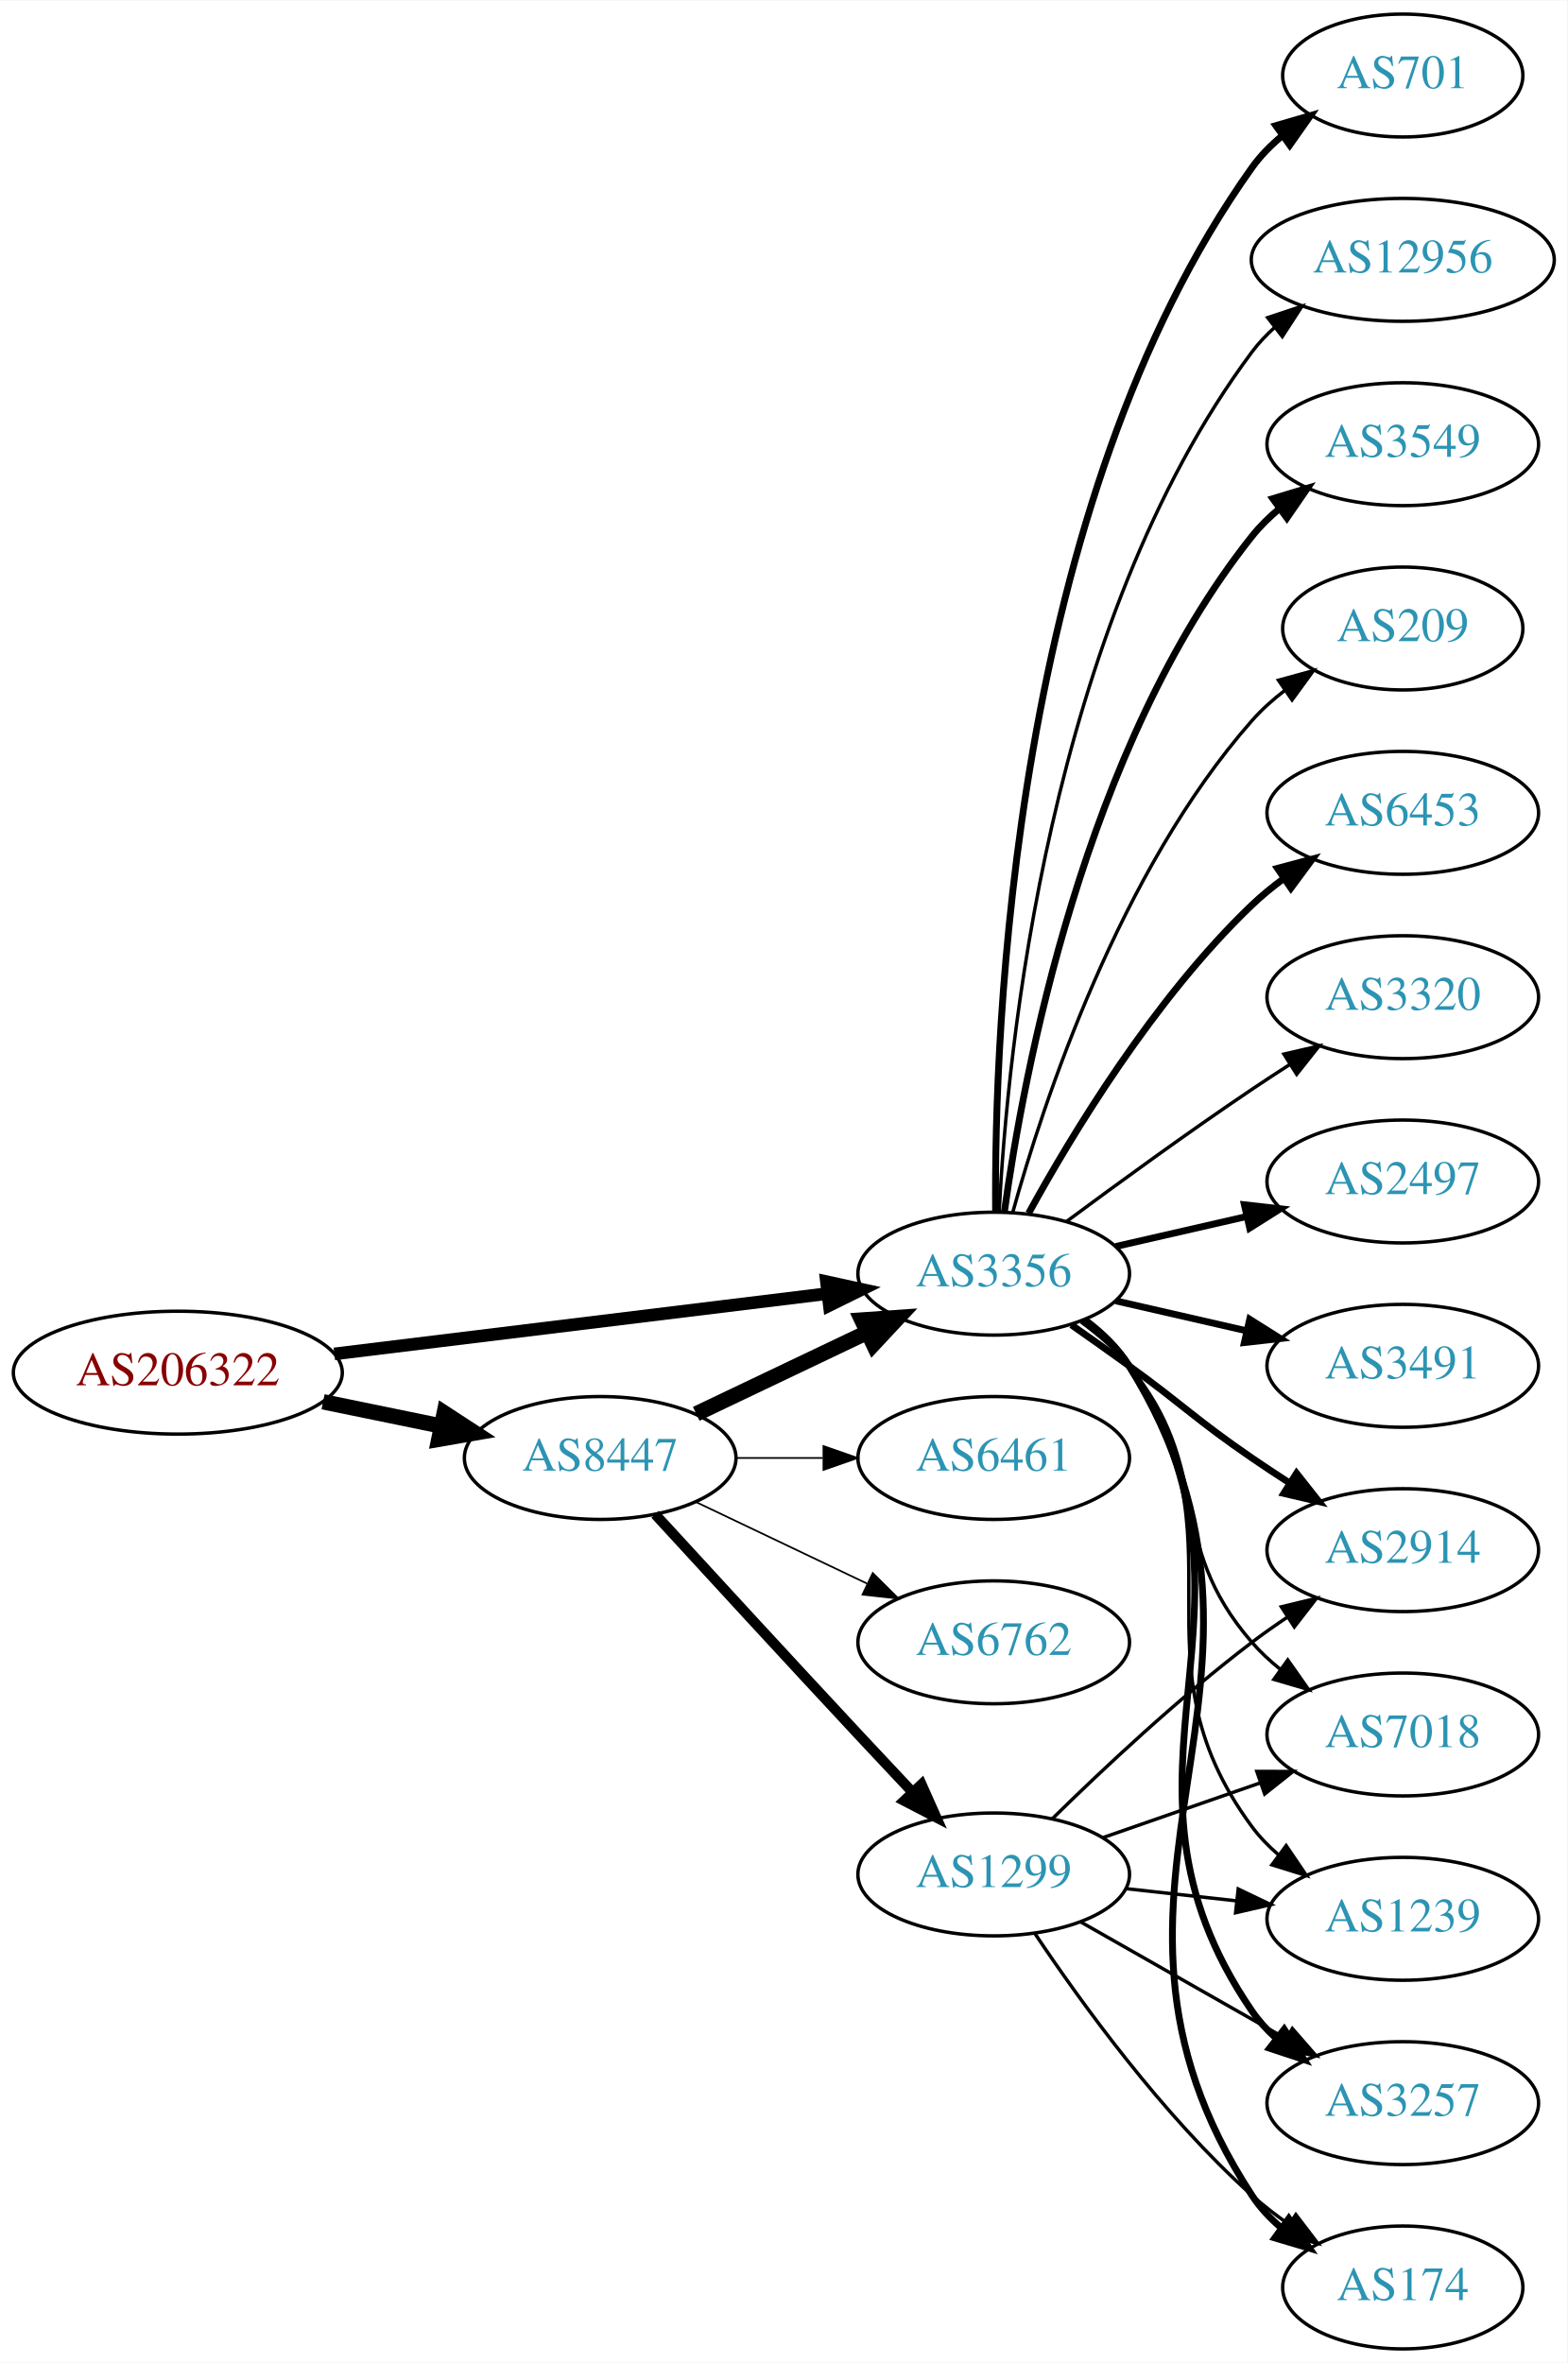
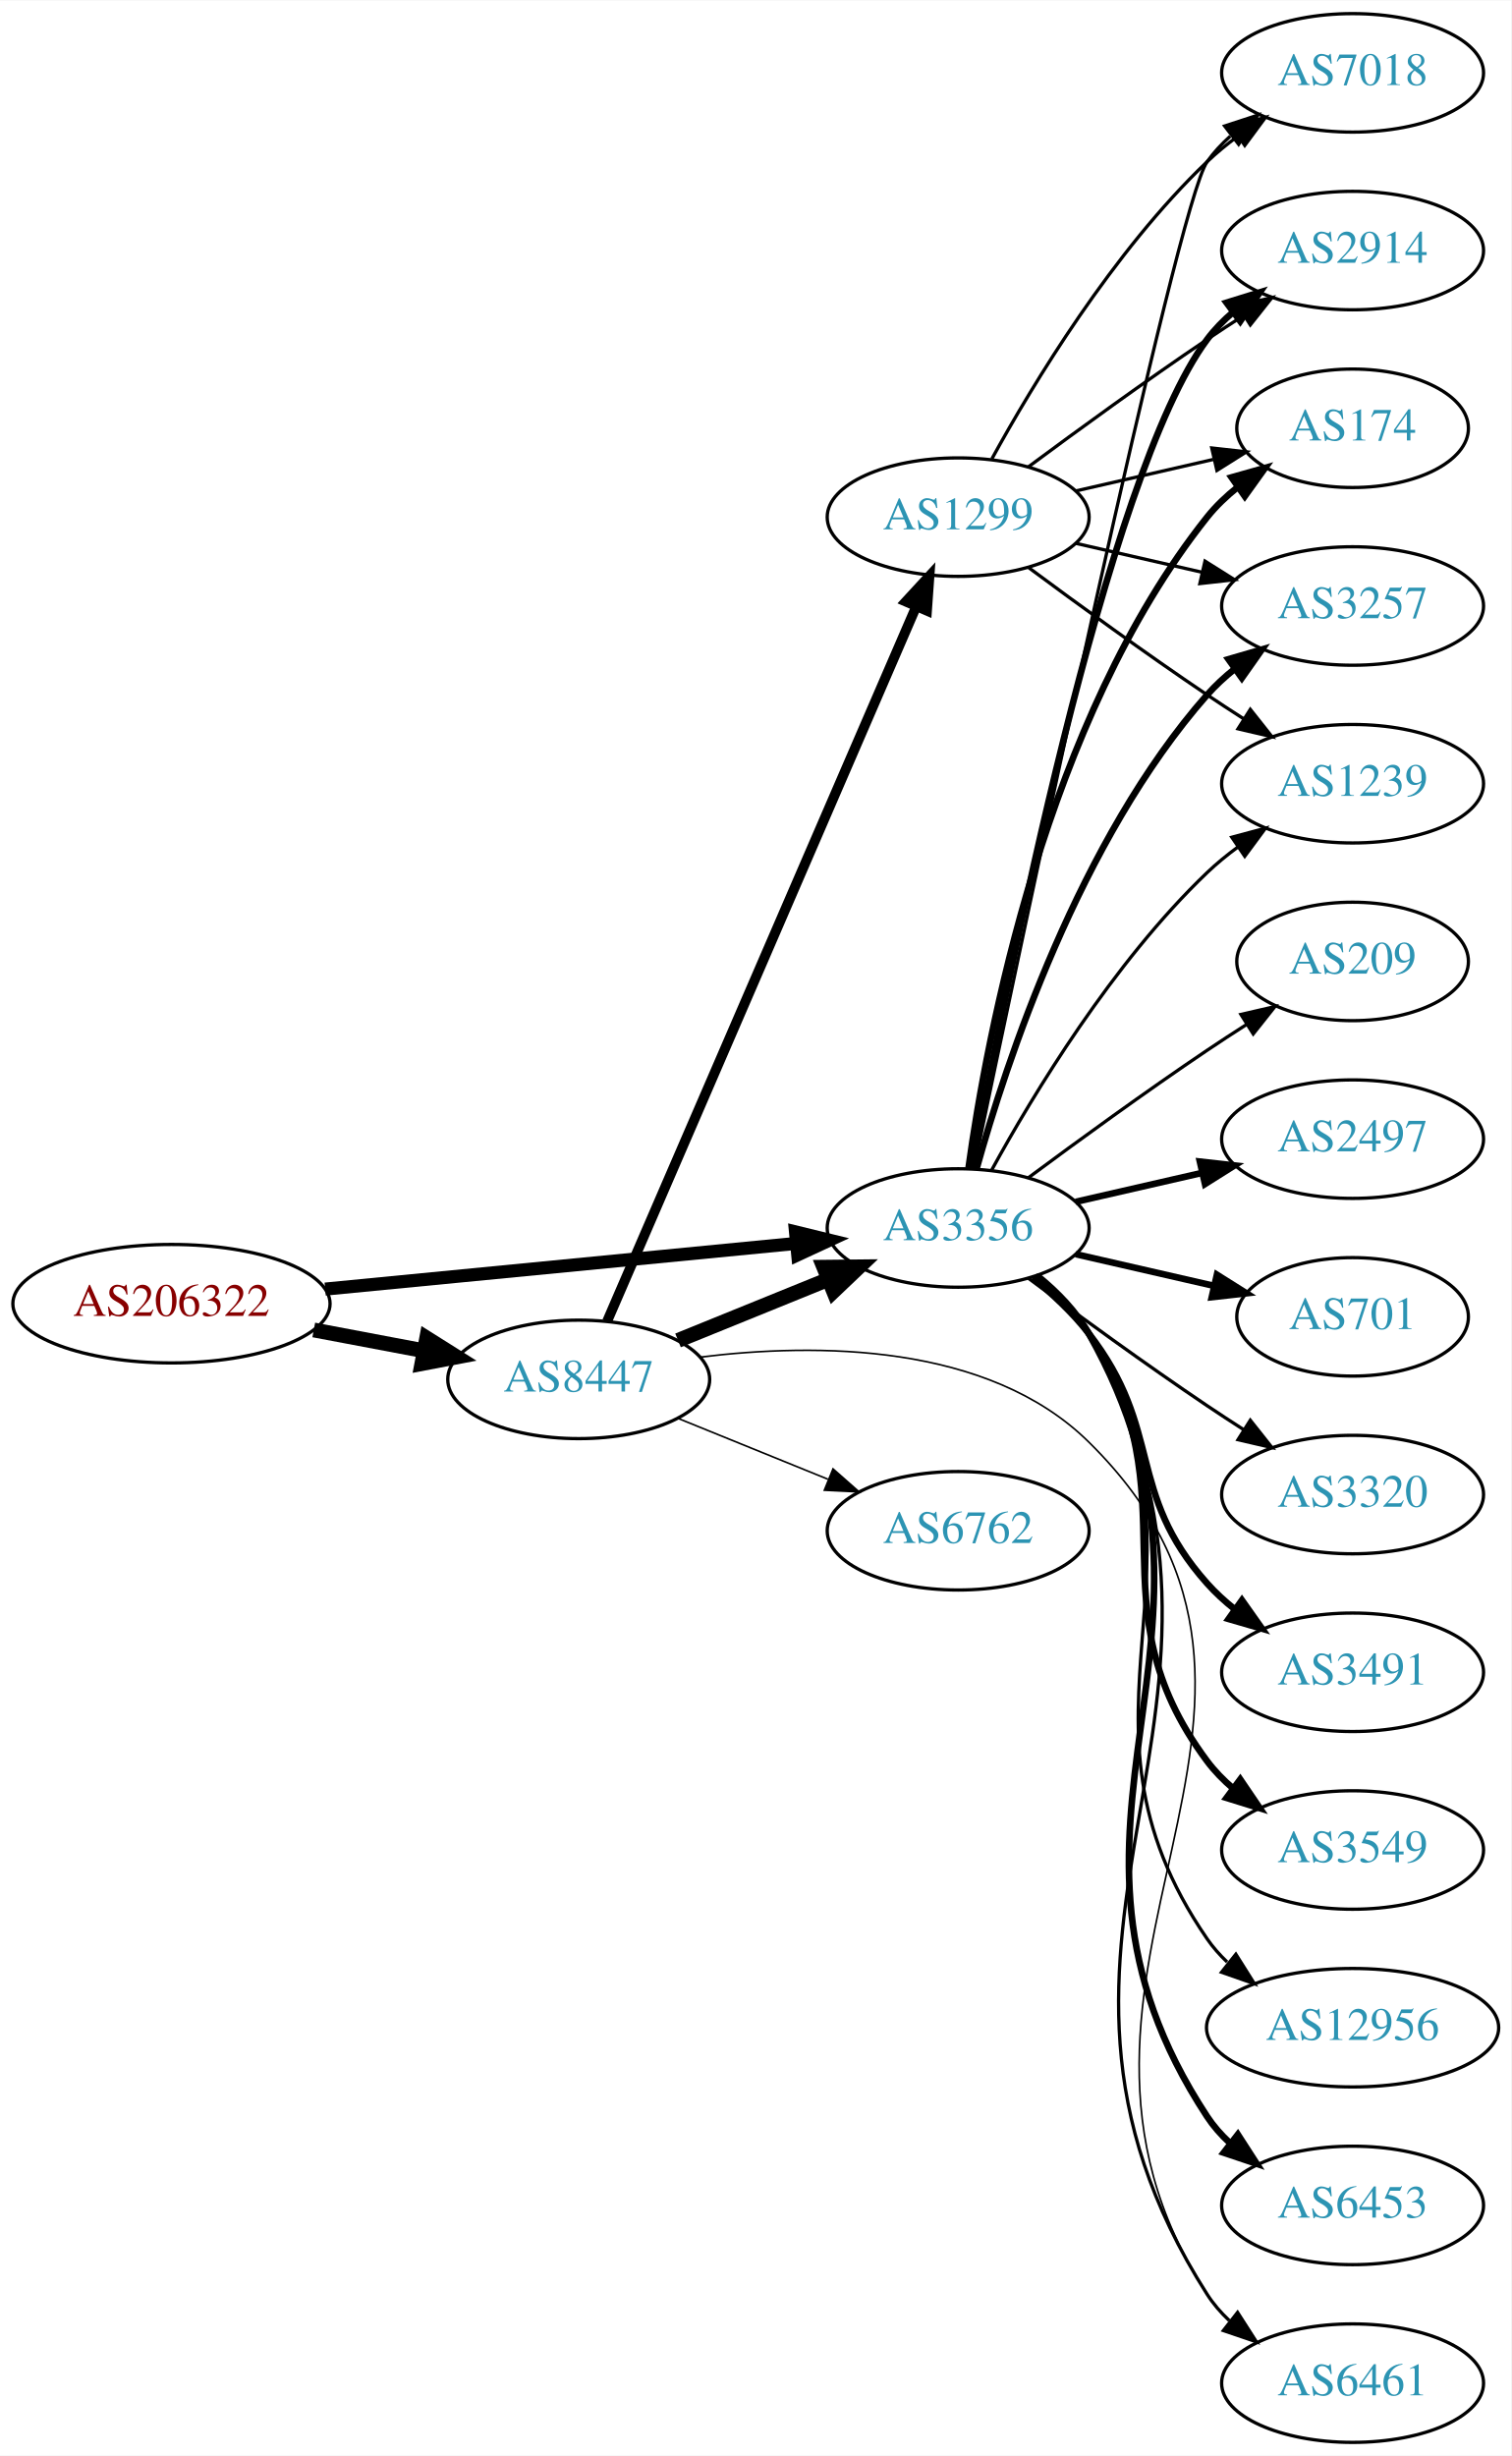
- <svg xmlns="http://www.w3.org/2000/svg" xmlns:xlink="http://www.w3.org/1999/xlink" width="459pt" height="692pt" viewBox="0.00 0.00 459.17 692.00">
-   <g id="graph0" class="graph" transform="scale(1 1) rotate(0) translate(4 688)">
-     <polygon fill="white" stroke="none" points="-4,4 -4,-688 455.17,-688 455.17,4 -4,4" />
+ <svg xmlns="http://www.w3.org/2000/svg" xmlns:xlink="http://www.w3.org/1999/xlink" width="459pt" height="746pt" viewBox="0.00 0.00 459.17 746.00">
+   <g id="graph0" class="graph" transform="scale(1 1) rotate(0) translate(4 742)">
+     <polygon fill="white" stroke="none" points="-4,4 -4,-742 455.17,-742 455.17,4 -4,4" />
    <g id="node1" class="node">
      <g id="a_node1">
        <a xlink:href="/asn/206322" xlink:title="AS206322 ~ Oesterreichische Post AG [AT]">
-           <ellipse fill="#ffffff" stroke="black" cx="48.096" cy="-286" rx="48.192" ry="18" />
-           <text text-anchor="middle" x="48.096" y="-282.3" font-family="Times,serif" font-size="14.00" fill="#880000">AS206322</text>
+           <ellipse fill="#ffffff" stroke="black" cx="48.096" cy="-346" rx="48.192" ry="18" />
+           <text text-anchor="middle" x="48.096" y="-342.3" font-family="Times,serif" font-size="14.00" fill="#880000">AS206322</text>
        </a>
      </g>
    </g>
    <g id="node2" class="node">
      <g id="a_node2">
        <a xlink:href="/asn/3356" xlink:title="AS3356 ~ Level 3 Parent, LLC [US]">
-           <ellipse fill="#ffffff" stroke="black" cx="287.131" cy="-315" rx="39.794" ry="18" />
-           <text text-anchor="middle" x="287.131" y="-311.3" font-family="Times,serif" font-size="14.00" fill="#2c94b3">AS3356</text>
+           <ellipse fill="#ffffff" stroke="black" cx="287.131" cy="-369" rx="39.794" ry="18" />
+           <text text-anchor="middle" x="287.131" y="-365.3" font-family="Times,serif" font-size="14.00" fill="#2c94b3">AS3356</text>
        </a>
      </g>
    </g>
    <g id="edge1" class="edge">
-       <path fill="none" stroke="black" stroke-width="3.706" d="M93.959,-291.489C135.249,-296.54 196.298,-304.009 238.456,-309.167" />
-       <polygon fill="black" stroke="black" stroke-width="3.706" points="238.126,-312.653 248.477,-310.393 238.976,-305.705 238.126,-312.653" />
+       <path fill="none" stroke="black" stroke-width="3.971" d="M94.799,-350.435C135.936,-354.426 196.183,-360.272 238.04,-364.334" />
+       <polygon fill="black" stroke="black" stroke-width="3.971" points="237.706,-367.818 247.998,-365.3 238.383,-360.85 237.706,-367.818" />
    </g>
    <g id="node3" class="node">
      <g id="a_node3">
        <a xlink:href="/asn/8447" xlink:title="AS8447 ~ A1 Telekom Austria AG [AT]">
-           <ellipse fill="#ffffff" stroke="black" cx="171.838" cy="-261" rx="39.794" ry="18" />
-           <text text-anchor="middle" x="171.838" y="-257.3" font-family="Times,serif" font-size="14.00" fill="#2c94b3">AS8447</text>
+           <ellipse fill="#ffffff" stroke="black" cx="171.838" cy="-323" rx="39.794" ry="18" />
+           <text text-anchor="middle" x="171.838" y="-319.3" font-family="Times,serif" font-size="14.00" fill="#2c94b3">AS8447</text>
        </a>
      </g>
    </g>
    <g id="edge2" class="edge">
-       <path fill="none" stroke="black" stroke-width="4.5" d="M90.652,-277.466C101.727,-275.192 113.754,-272.722 125.042,-270.404" />
-       <polygon fill="black" stroke="black" stroke-width="4.5" points="126.15,-274.197 135.153,-268.328 124.565,-266.483 126.15,-274.197" />
+       <path fill="none" stroke="black" stroke-width="4.5" d="M91.334,-338.02C102.165,-335.974 113.868,-333.763 124.877,-331.683" />
+       <polygon fill="black" stroke="black" stroke-width="4.5" points="125.652,-335.544 134.748,-329.818 124.19,-327.806 125.652,-335.544" />
    </g>
    <g id="node4" class="node">
      <g id="a_node4">
-         <a xlink:href="/asn/3491" xlink:title="AS3491 ~ PCCW Global, Inc. [US]">
-           <ellipse fill="#ffffff" stroke="black" cx="406.973" cy="-288" rx="39.794" ry="18" />
-           <text text-anchor="middle" x="406.973" y="-284.3" font-family="Times,serif" font-size="14.00" fill="#2c94b3">AS3491</text>
+         <a xlink:href="/asn/7018" xlink:title="AS7018 ~ AT&amp;T Services, Inc. [US]">
+           <ellipse fill="#ffffff" stroke="black" cx="406.973" cy="-720" rx="39.794" ry="18" />
+           <text text-anchor="middle" x="406.973" y="-716.3" font-family="Times,serif" font-size="14.00" fill="#2c94b3">AS7018</text>
        </a>
      </g>
    </g>
    <g id="edge3" class="edge">
-       <path fill="none" stroke="black" stroke-width="2" d="M322.85,-307.045C334.85,-304.296 348.471,-301.175 361.164,-298.267" />
-       <polygon fill="black" stroke="black" stroke-width="2" points="362.129,-301.636 371.095,-295.991 360.566,-294.813 362.129,-301.636" />
+       <path fill="none" stroke="black" d="M291.878,-386.994C305.717,-453.209 353.626,-680.162 362.777,-693 364.779,-695.809 367.174,-698.388 369.795,-700.743" />
+       <polygon fill="black" stroke="black" points="368.099,-703.852 378.171,-707.139 372.348,-698.288 368.099,-703.852" />
    </g>
    <g id="node5" class="node">
      <g id="a_node5">
-         <a xlink:href="/asn/701" xlink:title="AS701 ~ UUNET [US]">
-           <ellipse fill="#ffffff" stroke="black" cx="406.973" cy="-666" rx="35.194" ry="18" />
-           <text text-anchor="middle" x="406.973" y="-662.3" font-family="Times,serif" font-size="14.00" fill="#2c94b3">AS701</text>
+         <a xlink:href="/asn/209" xlink:title="AS209 ~ CenturyLink Communications, LLC [US]">
+           <ellipse fill="#ffffff" stroke="black" cx="406.973" cy="-450" rx="35.194" ry="18" />
+           <text text-anchor="middle" x="406.973" y="-446.3" font-family="Times,serif" font-size="14.00" fill="#2c94b3">AS209</text>
        </a>
      </g>
    </g>
    <g id="edge4" class="edge">
-       <path fill="none" stroke="black" stroke-width="2" d="M287.68,-333.063C287.26,-385.503 292.414,-540.293 362.777,-639 365.261,-642.484 368.348,-645.615 371.722,-648.402" />
-       <polygon fill="black" stroke="black" stroke-width="2" points="369.794,-651.326 379.967,-654.287 373.861,-645.629 369.794,-651.326" />
+       <path fill="none" stroke="black" d="M308.461,-384.277C323.324,-395.304 344.068,-410.407 362.777,-423 366.595,-425.569 370.645,-428.21 374.675,-430.786" />
+       <polygon fill="black" stroke="black" points="373.044,-433.895 383.369,-436.271 376.779,-427.975 373.044,-433.895" />
    </g>
    <g id="node6" class="node">
      <g id="a_node6">
-         <a xlink:href="/asn/1239" xlink:title="AS1239 ~ Sprint [US]">
-           <ellipse fill="#ffffff" stroke="black" cx="406.973" cy="-126" rx="39.794" ry="18" />
-           <text text-anchor="middle" x="406.973" y="-122.3" font-family="Times,serif" font-size="14.00" fill="#2c94b3">AS1239</text>
+         <a xlink:href="/asn/2497" xlink:title="AS2497 ~ Internet Initiative Japan Inc. [JP]">
+           <ellipse fill="#ffffff" stroke="black" cx="406.973" cy="-396" rx="39.794" ry="18" />
+           <text text-anchor="middle" x="406.973" y="-392.3" font-family="Times,serif" font-size="14.00" fill="#2c94b3">AS2497</text>
        </a>
      </g>
    </g>
    <g id="edge5" class="edge">
-       <path fill="none" stroke="black" d="M313.29,-301.284C318.355,-297.545 323.21,-293.096 326.777,-288 362.391,-237.131 325.874,-202.941 362.777,-153 365.011,-149.977 367.694,-147.214 370.615,-144.707" />
-       <polygon fill="black" stroke="black" points="372.81,-147.437 378.758,-138.669 368.64,-141.814 372.81,-147.437" />
+       <path fill="none" stroke="black" stroke-width="2" d="M322.85,-376.955C334.85,-379.704 348.471,-382.825 361.164,-385.733" />
+       <polygon fill="black" stroke="black" stroke-width="2" points="360.566,-389.187 371.095,-388.009 362.129,-382.364 360.566,-389.187" />
    </g>
    <g id="node7" class="node">
      <g id="a_node7">
-         <a xlink:href="/asn/3257" xlink:title="AS3257 ~ GTT [DE]">
-           <ellipse fill="#ffffff" stroke="black" cx="406.973" cy="-72" rx="39.794" ry="18" />
-           <text text-anchor="middle" x="406.973" y="-68.3" font-family="Times,serif" font-size="14.00" fill="#2c94b3">AS3257</text>
+         <a xlink:href="/asn/701" xlink:title="AS701 ~ UUNET [US]">
+           <ellipse fill="#ffffff" stroke="black" cx="406.973" cy="-342" rx="35.194" ry="18" />
+           <text text-anchor="middle" x="406.973" y="-338.3" font-family="Times,serif" font-size="14.00" fill="#2c94b3">AS701</text>
        </a>
      </g>
    </g>
    <g id="edge6" class="edge">
-       <path fill="none" stroke="black" stroke-width="2" d="M313.567,-301.47C318.617,-297.722 323.397,-293.221 326.777,-288 373.252,-216.222 314.481,-169.566 362.777,-99 364.725,-96.154 367.082,-93.548 369.679,-91.176" />
-       <polygon fill="black" stroke="black" stroke-width="2" points="372.23,-93.628 378.015,-84.751 367.957,-88.083 372.23,-93.628" />
+       <path fill="none" stroke="black" stroke-width="2" d="M322.85,-361.045C335.943,-358.045 350.965,-354.604 364.606,-351.478" />
+       <polygon fill="black" stroke="black" stroke-width="2" points="365.747,-354.807 374.713,-349.162 364.184,-347.984 365.747,-354.807" />
    </g>
    <g id="node8" class="node">
      <g id="a_node8">
-         <a xlink:href="/asn/174" xlink:title="AS174 ~ Cogent Communications [US]">
-           <ellipse fill="#ffffff" stroke="black" cx="406.973" cy="-18" rx="35.194" ry="18" />
-           <text text-anchor="middle" x="406.973" y="-14.3" font-family="Times,serif" font-size="14.00" fill="#2c94b3">AS174</text>
+         <a xlink:href="/asn/2914" xlink:title="AS2914 ~ NTT America, Inc. [US]">
+           <ellipse fill="#ffffff" stroke="black" cx="406.973" cy="-666" rx="39.794" ry="18" />
+           <text text-anchor="middle" x="406.973" y="-662.3" font-family="Times,serif" font-size="14.00" fill="#2c94b3">AS2914</text>
        </a>
      </g>
    </g>
    <g id="edge7" class="edge">
-       <path fill="none" stroke="black" stroke-width="2" d="M313.728,-301.572C318.769,-297.819 323.505,-293.29 326.777,-288 384.218,-195.153 302.98,-136.347 362.777,-45 365.121,-41.421 368.121,-38.23 371.446,-35.409" />
-       <polygon fill="black" stroke="black" stroke-width="2" points="373.583,-38.182 379.638,-29.488 369.483,-32.509 373.583,-38.182" />
+       <path fill="none" stroke="black" stroke-width="2" d="M291.326,-386.902C301.135,-440.377 332.025,-597.777 362.777,-639 365.025,-642.013 367.717,-644.769 370.643,-647.272" />
+       <polygon fill="black" stroke="black" stroke-width="2" points="368.674,-650.169 378.795,-653.303 372.838,-644.542 368.674,-650.169" />
    </g>
    <g id="node9" class="node">
      <g id="a_node9">
-         <a xlink:href="/asn/12956" xlink:title="AS12956 ~ TELXIUS [ES]">
-           <ellipse fill="#ffffff" stroke="black" cx="406.973" cy="-612" rx="44.393" ry="18" />
-           <text text-anchor="middle" x="406.973" y="-608.3" font-family="Times,serif" font-size="14.00" fill="#2c94b3">AS12956</text>
+         <a xlink:href="/asn/3320" xlink:title="AS3320 ~ DTAG [DE]">
+           <ellipse fill="#ffffff" stroke="black" cx="406.973" cy="-288" rx="39.794" ry="18" />
+           <text text-anchor="middle" x="406.973" y="-284.3" font-family="Times,serif" font-size="14.00" fill="#2c94b3">AS3320</text>
        </a>
      </g>
    </g>
    <g id="edge8" class="edge">
-       <path fill="none" stroke="black" d="M288.723,-333.023C291.099,-379.412 303.017,-504.893 362.777,-585 364.734,-587.623 367.027,-590.051 369.519,-592.287" />
-       <polygon fill="black" stroke="black" points="367.4,-595.072 377.452,-598.418 371.68,-589.534 367.4,-595.072" />
+       <path fill="none" stroke="black" d="M308.461,-353.723C323.324,-342.696 344.068,-327.593 362.777,-315 366.326,-312.611 370.077,-310.161 373.825,-307.758" />
+       <polygon fill="black" stroke="black" points="375.893,-310.591 382.474,-302.288 372.151,-304.675 375.893,-310.591" />
    </g>
    <g id="node10" class="node">
      <g id="a_node10">
-         <a xlink:href="/asn/3549" xlink:title="AS3549 ~ Level 3 Parent, LLC [US]">
-           <ellipse fill="#ffffff" stroke="black" cx="406.973" cy="-558" rx="39.794" ry="18" />
-           <text text-anchor="middle" x="406.973" y="-554.3" font-family="Times,serif" font-size="14.00" fill="#2c94b3">AS3549</text>
+         <a xlink:href="/asn/3491" xlink:title="AS3491 ~ PCCW Global, Inc. [US]">
+           <ellipse fill="#ffffff" stroke="black" cx="406.973" cy="-234" rx="39.794" ry="18" />
+           <text text-anchor="middle" x="406.973" y="-230.3" font-family="Times,serif" font-size="14.00" fill="#2c94b3">AS3491</text>
        </a>
      </g>
    </g>
    <g id="edge9" class="edge">
-       <path fill="none" stroke="black" stroke-width="2" d="M290.27,-333.17C295.77,-372.974 313.596,-469.233 362.777,-531 365.119,-533.94 367.873,-536.649 370.839,-539.121" />
-       <polygon fill="black" stroke="black" stroke-width="2" points="368.904,-542.042 379.045,-545.11 373.031,-536.388 368.904,-542.042" />
+       <path fill="none" stroke="black" stroke-width="2" d="M309.737,-353.892C315.761,-348.982 321.966,-343.19 326.777,-337 349.716,-307.492 337.929,-288.919 362.777,-261 365.276,-258.192 368.136,-255.573 371.168,-253.156" />
+       <polygon fill="black" stroke="black" stroke-width="2" points="373.352,-255.897 379.466,-247.244 369.291,-250.196 373.352,-255.897" />
    </g>
    <g id="node11" class="node">
      <g id="a_node11">
-         <a xlink:href="/asn/209" xlink:title="AS209 ~ CenturyLink Communications, LLC [US]">
-           <ellipse fill="#ffffff" stroke="black" cx="406.973" cy="-504" rx="35.194" ry="18" />
-           <text text-anchor="middle" x="406.973" y="-500.3" font-family="Times,serif" font-size="14.00" fill="#2c94b3">AS209</text>
+         <a xlink:href="/asn/174" xlink:title="AS174 ~ Cogent Communications [US]">
+           <ellipse fill="#ffffff" stroke="black" cx="406.973" cy="-612" rx="35.194" ry="18" />
+           <text text-anchor="middle" x="406.973" y="-608.3" font-family="Times,serif" font-size="14.00" fill="#2c94b3">AS174</text>
        </a>
      </g>
    </g>
    <g id="edge10" class="edge">
-       <path fill="none" stroke="black" d="M292.704,-332.946C301.61,-364.995 323.894,-432.842 362.777,-477 365.605,-480.211 368.906,-483.172 372.401,-485.864" />
-       <polygon fill="black" stroke="black" points="370.558,-488.845 380.776,-491.645 374.535,-483.084 370.558,-488.845" />
+       <path fill="none" stroke="black" stroke-width="2" d="M290.27,-387.17C295.77,-426.974 313.596,-523.233 362.777,-585 365.442,-588.347 368.642,-591.393 372.08,-594.132" />
+       <polygon fill="black" stroke="black" stroke-width="2" points="370.198,-597.087 380.394,-599.965 374.218,-591.357 370.198,-597.087" />
    </g>
    <g id="node12" class="node">
      <g id="a_node12">
-         <a xlink:href="/asn/6453" xlink:title="AS6453 ~ TATA COMMUNICATIONS (AMERICA) INC [US]">
-           <ellipse fill="#ffffff" stroke="black" cx="406.973" cy="-450" rx="39.794" ry="18" />
-           <text text-anchor="middle" x="406.973" y="-446.3" font-family="Times,serif" font-size="14.00" fill="#2c94b3">AS6453</text>
+         <a xlink:href="/asn/3257" xlink:title="AS3257 ~ GTT [DE]">
+           <ellipse fill="#ffffff" stroke="black" cx="406.973" cy="-558" rx="39.794" ry="18" />
+           <text text-anchor="middle" x="406.973" y="-554.3" font-family="Times,serif" font-size="14.00" fill="#2c94b3">AS3257</text>
        </a>
      </g>
    </g>
    <g id="edge11" class="edge">
-       <path fill="none" stroke="black" stroke-width="2" d="M297.372,-332.713C309.918,-355.561 334.095,-395.611 362.777,-423 365.646,-425.739 368.834,-428.347 372.144,-430.785" />
-       <polygon fill="black" stroke="black" stroke-width="2" points="370.267,-433.742 380.503,-436.477 374.207,-427.956 370.267,-433.742" />
+       <path fill="none" stroke="black" stroke-width="2" d="M292.704,-386.946C301.61,-418.995 323.894,-486.842 362.777,-531 365.261,-533.821 368.111,-536.449 371.137,-538.871" />
+       <polygon fill="black" stroke="black" stroke-width="2" points="369.254,-541.828 379.426,-544.791 373.322,-536.131 369.254,-541.828" />
    </g>
    <g id="node13" class="node">
      <g id="a_node13">
-         <a xlink:href="/asn/3320" xlink:title="AS3320 ~ DTAG [DE]">
-           <ellipse fill="#ffffff" stroke="black" cx="406.973" cy="-396" rx="39.794" ry="18" />
-           <text text-anchor="middle" x="406.973" y="-392.3" font-family="Times,serif" font-size="14.00" fill="#2c94b3">AS3320</text>
+         <a xlink:href="/asn/1239" xlink:title="AS1239 ~ Sprint [US]">
+           <ellipse fill="#ffffff" stroke="black" cx="406.973" cy="-504" rx="39.794" ry="18" />
+           <text text-anchor="middle" x="406.973" y="-500.3" font-family="Times,serif" font-size="14.00" fill="#2c94b3">AS1239</text>
        </a>
      </g>
    </g>
    <g id="edge12" class="edge">
-       <path fill="none" stroke="black" d="M308.461,-330.277C323.324,-341.304 344.068,-356.407 362.777,-369 366.326,-371.389 370.077,-373.839 373.825,-376.242" />
-       <polygon fill="black" stroke="black" points="372.151,-379.325 382.474,-381.712 375.893,-373.409 372.151,-379.325" />
+       <path fill="none" stroke="black" d="M297.372,-386.713C309.918,-409.561 334.095,-449.611 362.777,-477 365.646,-479.739 368.834,-482.347 372.144,-484.785" />
+       <polygon fill="black" stroke="black" points="370.267,-487.742 380.503,-490.477 374.207,-481.956 370.267,-487.742" />
    </g>
    <g id="node14" class="node">
      <g id="a_node14">
-         <a xlink:href="/asn/2497" xlink:title="AS2497 ~ Internet Initiative Japan Inc. [JP]">
-           <ellipse fill="#ffffff" stroke="black" cx="406.973" cy="-342" rx="39.794" ry="18" />
-           <text text-anchor="middle" x="406.973" y="-338.3" font-family="Times,serif" font-size="14.00" fill="#2c94b3">AS2497</text>
+         <a xlink:href="/asn/3549" xlink:title="AS3549 ~ Level 3 Parent, LLC [US]">
+           <ellipse fill="#ffffff" stroke="black" cx="406.973" cy="-180" rx="39.794" ry="18" />
+           <text text-anchor="middle" x="406.973" y="-176.3" font-family="Times,serif" font-size="14.00" fill="#2c94b3">AS3549</text>
        </a>
      </g>
    </g>
    <g id="edge13" class="edge">
-       <path fill="none" stroke="black" stroke-width="2" d="M322.85,-322.955C334.85,-325.704 348.471,-328.825 361.164,-331.733" />
-       <polygon fill="black" stroke="black" stroke-width="2" points="360.566,-335.187 371.095,-334.009 362.129,-328.364 360.566,-335.187" />
+       <path fill="none" stroke="black" stroke-width="2" d="M310.431,-354.385C316.474,-349.489 322.516,-343.581 326.777,-337 359.365,-286.678 326.919,-255.046 362.777,-207 365.025,-203.988 367.718,-201.232 370.645,-198.729" />
+       <polygon fill="black" stroke="black" stroke-width="2" points="372.839,-201.459 378.796,-192.698 368.676,-195.832 372.839,-201.459" />
    </g>
    <g id="node15" class="node">
      <g id="a_node15">
-         <a xlink:href="/asn/2914" xlink:title="AS2914 ~ NTT America, Inc. [US]">
-           <ellipse fill="#ffffff" stroke="black" cx="406.973" cy="-234" rx="39.794" ry="18" />
-           <text text-anchor="middle" x="406.973" y="-230.3" font-family="Times,serif" font-size="14.00" fill="#2c94b3">AS2914</text>
+         <a xlink:href="/asn/12956" xlink:title="AS12956 ~ TELXIUS [ES]">
+           <ellipse fill="#ffffff" stroke="black" cx="406.973" cy="-126" rx="44.393" ry="18" />
+           <text text-anchor="middle" x="406.973" y="-122.3" font-family="Times,serif" font-size="14.00" fill="#2c94b3">AS12956</text>
        </a>
      </g>
    </g>
    <g id="edge14" class="edge">
-       <path fill="none" stroke="black" stroke-width="2" d="M309.888,-299.991C315.422,-296.121 321.341,-291.936 326.777,-288 342.977,-276.271 346.283,-272.311 362.777,-261 366.306,-258.581 370.043,-256.111 373.784,-253.698" />
-       <polygon fill="black" stroke="black" stroke-width="2" points="375.856,-256.528 382.425,-248.216 372.106,-250.618 375.856,-256.528" />
+       <path fill="none" stroke="black" d="M311.157,-354.258C317.071,-349.43 322.861,-343.59 326.777,-337 369.348,-265.367 315.542,-221.647 362.777,-153 364.516,-150.473 366.577,-148.135 368.841,-145.981" />
+       <polygon fill="black" stroke="black" points="371.506,-148.332 377.144,-139.361 367.143,-142.858 371.506,-148.332" />
    </g>
    <g id="node16" class="node">
      <g id="a_node16">
-         <a xlink:href="/asn/7018" xlink:title="AS7018 ~ AT&amp;T Services, Inc. [US]">
-           <ellipse fill="#ffffff" stroke="black" cx="406.973" cy="-180" rx="39.794" ry="18" />
-           <text text-anchor="middle" x="406.973" y="-176.3" font-family="Times,serif" font-size="14.00" fill="#2c94b3">AS7018</text>
+         <a xlink:href="/asn/6453" xlink:title="AS6453 ~ TATA COMMUNICATIONS (AMERICA) INC [US]">
+           <ellipse fill="#ffffff" stroke="black" cx="406.973" cy="-72" rx="39.794" ry="18" />
+           <text text-anchor="middle" x="406.973" y="-68.3" font-family="Times,serif" font-size="14.00" fill="#2c94b3">AS6453</text>
        </a>
      </g>
    </g>
    <g id="edge15" class="edge">
-       <path fill="none" stroke="black" d="M312.712,-300.844C317.806,-297.128 322.82,-292.799 326.777,-288 351.842,-257.606 336.943,-236.742 362.777,-207 365.242,-204.162 368.079,-201.523 371.097,-199.094" />
-       <polygon fill="black" stroke="black" points="373.283,-201.833 379.375,-193.164 369.207,-196.142 373.283,-201.833" />
-     </g>
-     <g id="edge17" class="edge">
-       <path fill="none" stroke="black" stroke-width="4.5" d="M199.974,-273.934C214.968,-281.081 233.789,-290.052 250.013,-297.785" />
-       <polygon fill="black" stroke="black" stroke-width="4.5" points="248.495,-301.423 259.216,-302.171 251.883,-294.314 248.495,-301.423" />
+       <path fill="none" stroke="black" stroke-width="2" d="M311.342,-354.365C317.258,-349.539 323.004,-343.673 326.777,-337 379.438,-243.877 304.047,-188.419 362.777,-99 364.671,-96.117 366.99,-93.486 369.561,-91.097" />
+       <polygon fill="black" stroke="black" stroke-width="2" points="372.111,-93.547 377.856,-84.645 367.814,-88.022 372.111,-93.547" />
    </g>
    <g id="node17" class="node">
      <g id="a_node17">
-         <a xlink:href="/asn/6762" xlink:title="AS6762 ~ TELECOM ITALIA SPARKLE S.p.A. [IT]">
-           <ellipse fill="#ffffff" stroke="black" cx="287.131" cy="-207" rx="39.794" ry="18" />
-           <text text-anchor="middle" x="287.131" y="-203.3" font-family="Times,serif" font-size="14.00" fill="#2c94b3">AS6762</text>
+         <a xlink:href="/asn/6461" xlink:title="AS6461 ~ Zayo Bandwidth [US]">
+           <ellipse fill="#ffffff" stroke="black" cx="406.973" cy="-18" rx="39.794" ry="18" />
+           <text text-anchor="middle" x="406.973" y="-14.3" font-family="Times,serif" font-size="14.00" fill="#2c94b3">AS6461</text>
        </a>
      </g>
    </g>
    <g id="edge16" class="edge">
-       <path fill="none" stroke="black" stroke-width="0.5" d="M199.974,-248.066C214.968,-240.919 233.789,-231.948 250.013,-224.215" />
-       <polygon fill="black" stroke="black" stroke-width="0.5" points="251.695,-227.291 259.216,-219.829 248.683,-220.972 251.695,-227.291" />
+       <path fill="none" stroke="black" d="M311.461,-354.431C317.379,-349.606 323.096,-343.724 326.777,-337 389.575,-222.306 292.5,-155.269 362.777,-45 364.631,-42.091 366.923,-39.442 369.475,-37.041" />
+       <polygon fill="black" stroke="black" points="372.024,-39.491 377.741,-30.571 367.709,-33.979 372.024,-39.491" />
+     </g>
+     <g id="edge17" class="edge">
+       <path fill="none" stroke="black" stroke-width="4.5" d="M202.014,-334.846C215.889,-340.48 232.667,-347.292 247.576,-353.346" />
+       <polygon fill="black" stroke="black" stroke-width="4.5" points="246.307,-357.08 257.054,-357.194 249.27,-349.784 246.307,-357.08" />
+     </g>
+     <g id="edge19" class="edge">
+       <path fill="none" stroke="black" stroke-width="0.5" d="M208.923,-329.783C243.949,-334.096 296.175,-334.137 326.777,-304 409.582,-222.453 299.561,-142.521 362.777,-45 364.654,-42.106 366.961,-39.467 369.524,-37.072" />
+       <polygon fill="black" stroke="black" stroke-width="0.5" points="372.073,-39.522 377.806,-30.613 367.768,-34.003 372.073,-39.522" />
    </g>
    <g id="node18" class="node">
      <g id="a_node18">
        <a xlink:href="/asn/1299" xlink:title="AS1299 ~ Telia Carrier [EU]">
-           <ellipse fill="#ffffff" stroke="black" cx="287.131" cy="-139" rx="39.794" ry="18" />
-           <text text-anchor="middle" x="287.131" y="-135.3" font-family="Times,serif" font-size="14.00" fill="#2c94b3">AS1299</text>
+           <ellipse fill="#ffffff" stroke="black" cx="287.131" cy="-585" rx="39.794" ry="18" />
+           <text text-anchor="middle" x="287.131" y="-581.3" font-family="Times,serif" font-size="14.00" fill="#2c94b3">AS1299</text>
        </a>
      </g>
    </g>
    <g id="edge18" class="edge">
-       <path fill="none" stroke="black" stroke-width="3" d="M187.938,-244.506C202.979,-228.102 226.753,-202.243 247.484,-180 252.62,-174.49 258.162,-168.586 263.402,-163.022" />
-       <polygon fill="black" stroke="black" stroke-width="3" points="265.978,-165.392 270.294,-155.716 260.886,-160.589 265.978,-165.392" />
+       <path fill="none" stroke="black" stroke-width="3" d="M180.447,-340.597C199.83,-385.422 251.167,-504.143 274.407,-557.888" />
+       <polygon fill="black" stroke="black" stroke-width="3" points="271.224,-559.345 278.405,-567.134 277.649,-556.566 271.224,-559.345" />
    </g>
    <g id="node19" class="node">
      <g id="a_node19">
-         <a xlink:href="/asn/6461" xlink:title="AS6461 ~ Zayo Bandwidth [US]">
-           <ellipse fill="#ffffff" stroke="black" cx="287.131" cy="-261" rx="39.794" ry="18" />
-           <text text-anchor="middle" x="287.131" y="-257.3" font-family="Times,serif" font-size="14.00" fill="#2c94b3">AS6461</text>
-         </a>
-       </g>
-     </g>
-     <g id="edge19" class="edge">
-       <path fill="none" stroke="black" stroke-width="0.5" d="M211.51,-261C219.713,-261 228.477,-261 237.009,-261" />
-       <polygon fill="black" stroke="black" stroke-width="0.5" points="237.248,-264.5 247.248,-261 237.248,-257.5 237.248,-264.5" />
+         <a xlink:href="/asn/6762" xlink:title="AS6762 ~ TELECOM ITALIA SPARKLE S.p.A. [IT]">
+           <ellipse fill="#ffffff" stroke="black" cx="287.131" cy="-277" rx="39.794" ry="18" />
+           <text text-anchor="middle" x="287.131" y="-273.3" font-family="Times,serif" font-size="14.00" fill="#2c94b3">AS6762</text>
+         </a>
+       </g>
+     </g>
+     <g id="edge20" class="edge">
+       <path fill="none" stroke="black" stroke-width="0.5" d="M202.014,-311.154C215.889,-305.52 232.667,-298.708 247.576,-292.654" />
+       <polygon fill="black" stroke="black" stroke-width="0.5" points="249.105,-295.811 257.054,-288.806 246.472,-289.325 249.105,-295.811" />
+     </g>
+     <g id="edge22" class="edge">
+       <path fill="none" stroke="black" d="M297.372,-602.713C309.918,-625.561 334.095,-665.611 362.777,-693 365.646,-695.739 368.834,-698.347 372.144,-700.785" />
+       <polygon fill="black" stroke="black" points="370.267,-703.742 380.503,-706.477 374.207,-697.956 370.267,-703.742" />
+     </g>
+     <g id="edge21" class="edge">
+       <path fill="none" stroke="black" d="M308.461,-600.277C323.324,-611.304 344.068,-626.407 362.777,-639 366.326,-641.389 370.077,-643.839 373.825,-646.242" />
+       <polygon fill="black" stroke="black" points="372.151,-649.325 382.474,-651.712 375.893,-643.409 372.151,-649.325" />
+     </g>
+     <g id="edge24" class="edge">
+       <path fill="none" stroke="black" d="M322.85,-592.955C335.943,-595.955 350.965,-599.396 364.606,-602.522" />
+       <polygon fill="black" stroke="black" points="364.184,-606.016 374.713,-604.838 365.747,-599.193 364.184,-606.016" />
    </g>
    <g id="edge23" class="edge">
-       <path fill="none" stroke="black" d="M325.741,-134.851C336.052,-133.713 347.369,-132.465 358.17,-131.274" />
-       <polygon fill="black" stroke="black" points="358.761,-134.73 368.316,-130.154 357.993,-127.772 358.761,-134.73" />
-     </g>
-     <g id="edge22" class="edge">
-       <path fill="none" stroke="black" d="M312.548,-125.118C330.008,-115.191 353.708,-101.716 372.869,-90.822" />
-       <polygon fill="black" stroke="black" points="374.624,-93.85 381.588,-85.865 371.165,-87.765 374.624,-93.85" />
-     </g>
-     <g id="edge24" class="edge">
-       <path fill="none" stroke="black" d="M299.273,-121.583C312.68,-101.518 336.669,-68.325 362.777,-45 366.133,-42.002 369.86,-39.13 373.68,-36.451" />
-       <polygon fill="black" stroke="black" points="375.65,-39.344 382.079,-30.923 371.802,-33.497 375.65,-39.344" />
-     </g>
-     <g id="edge20" class="edge">
-       <path fill="none" stroke="black" d="M304.279,-155.296C318.916,-169.671 341.405,-190.795 362.777,-207 366.107,-209.525 369.679,-212.037 373.291,-214.456" />
-       <polygon fill="black" stroke="black" points="371.397,-217.399 381.694,-219.892 375.199,-211.522 371.397,-217.399" />
-     </g>
-     <g id="edge21" class="edge">
-       <path fill="none" stroke="black" d="M319.093,-149.772C333.189,-154.677 350.066,-160.548 365.179,-165.807" />
-       <polygon fill="black" stroke="black" points="364.215,-169.177 374.809,-169.157 366.515,-162.566 364.215,-169.177" />
+       <path fill="none" stroke="black" d="M322.85,-577.045C334.85,-574.296 348.471,-571.175 361.164,-568.267" />
+       <polygon fill="black" stroke="black" points="362.129,-571.636 371.095,-565.991 360.566,-564.813 362.129,-571.636" />
+     </g>
+     <g id="edge25" class="edge">
+       <path fill="none" stroke="black" d="M308.461,-569.723C323.324,-558.696 344.068,-543.593 362.777,-531 366.326,-528.611 370.077,-526.161 373.825,-523.758" />
+       <polygon fill="black" stroke="black" points="375.893,-526.591 382.474,-518.288 372.151,-520.675 375.893,-526.591" />
    </g>
  </g>
</svg>
